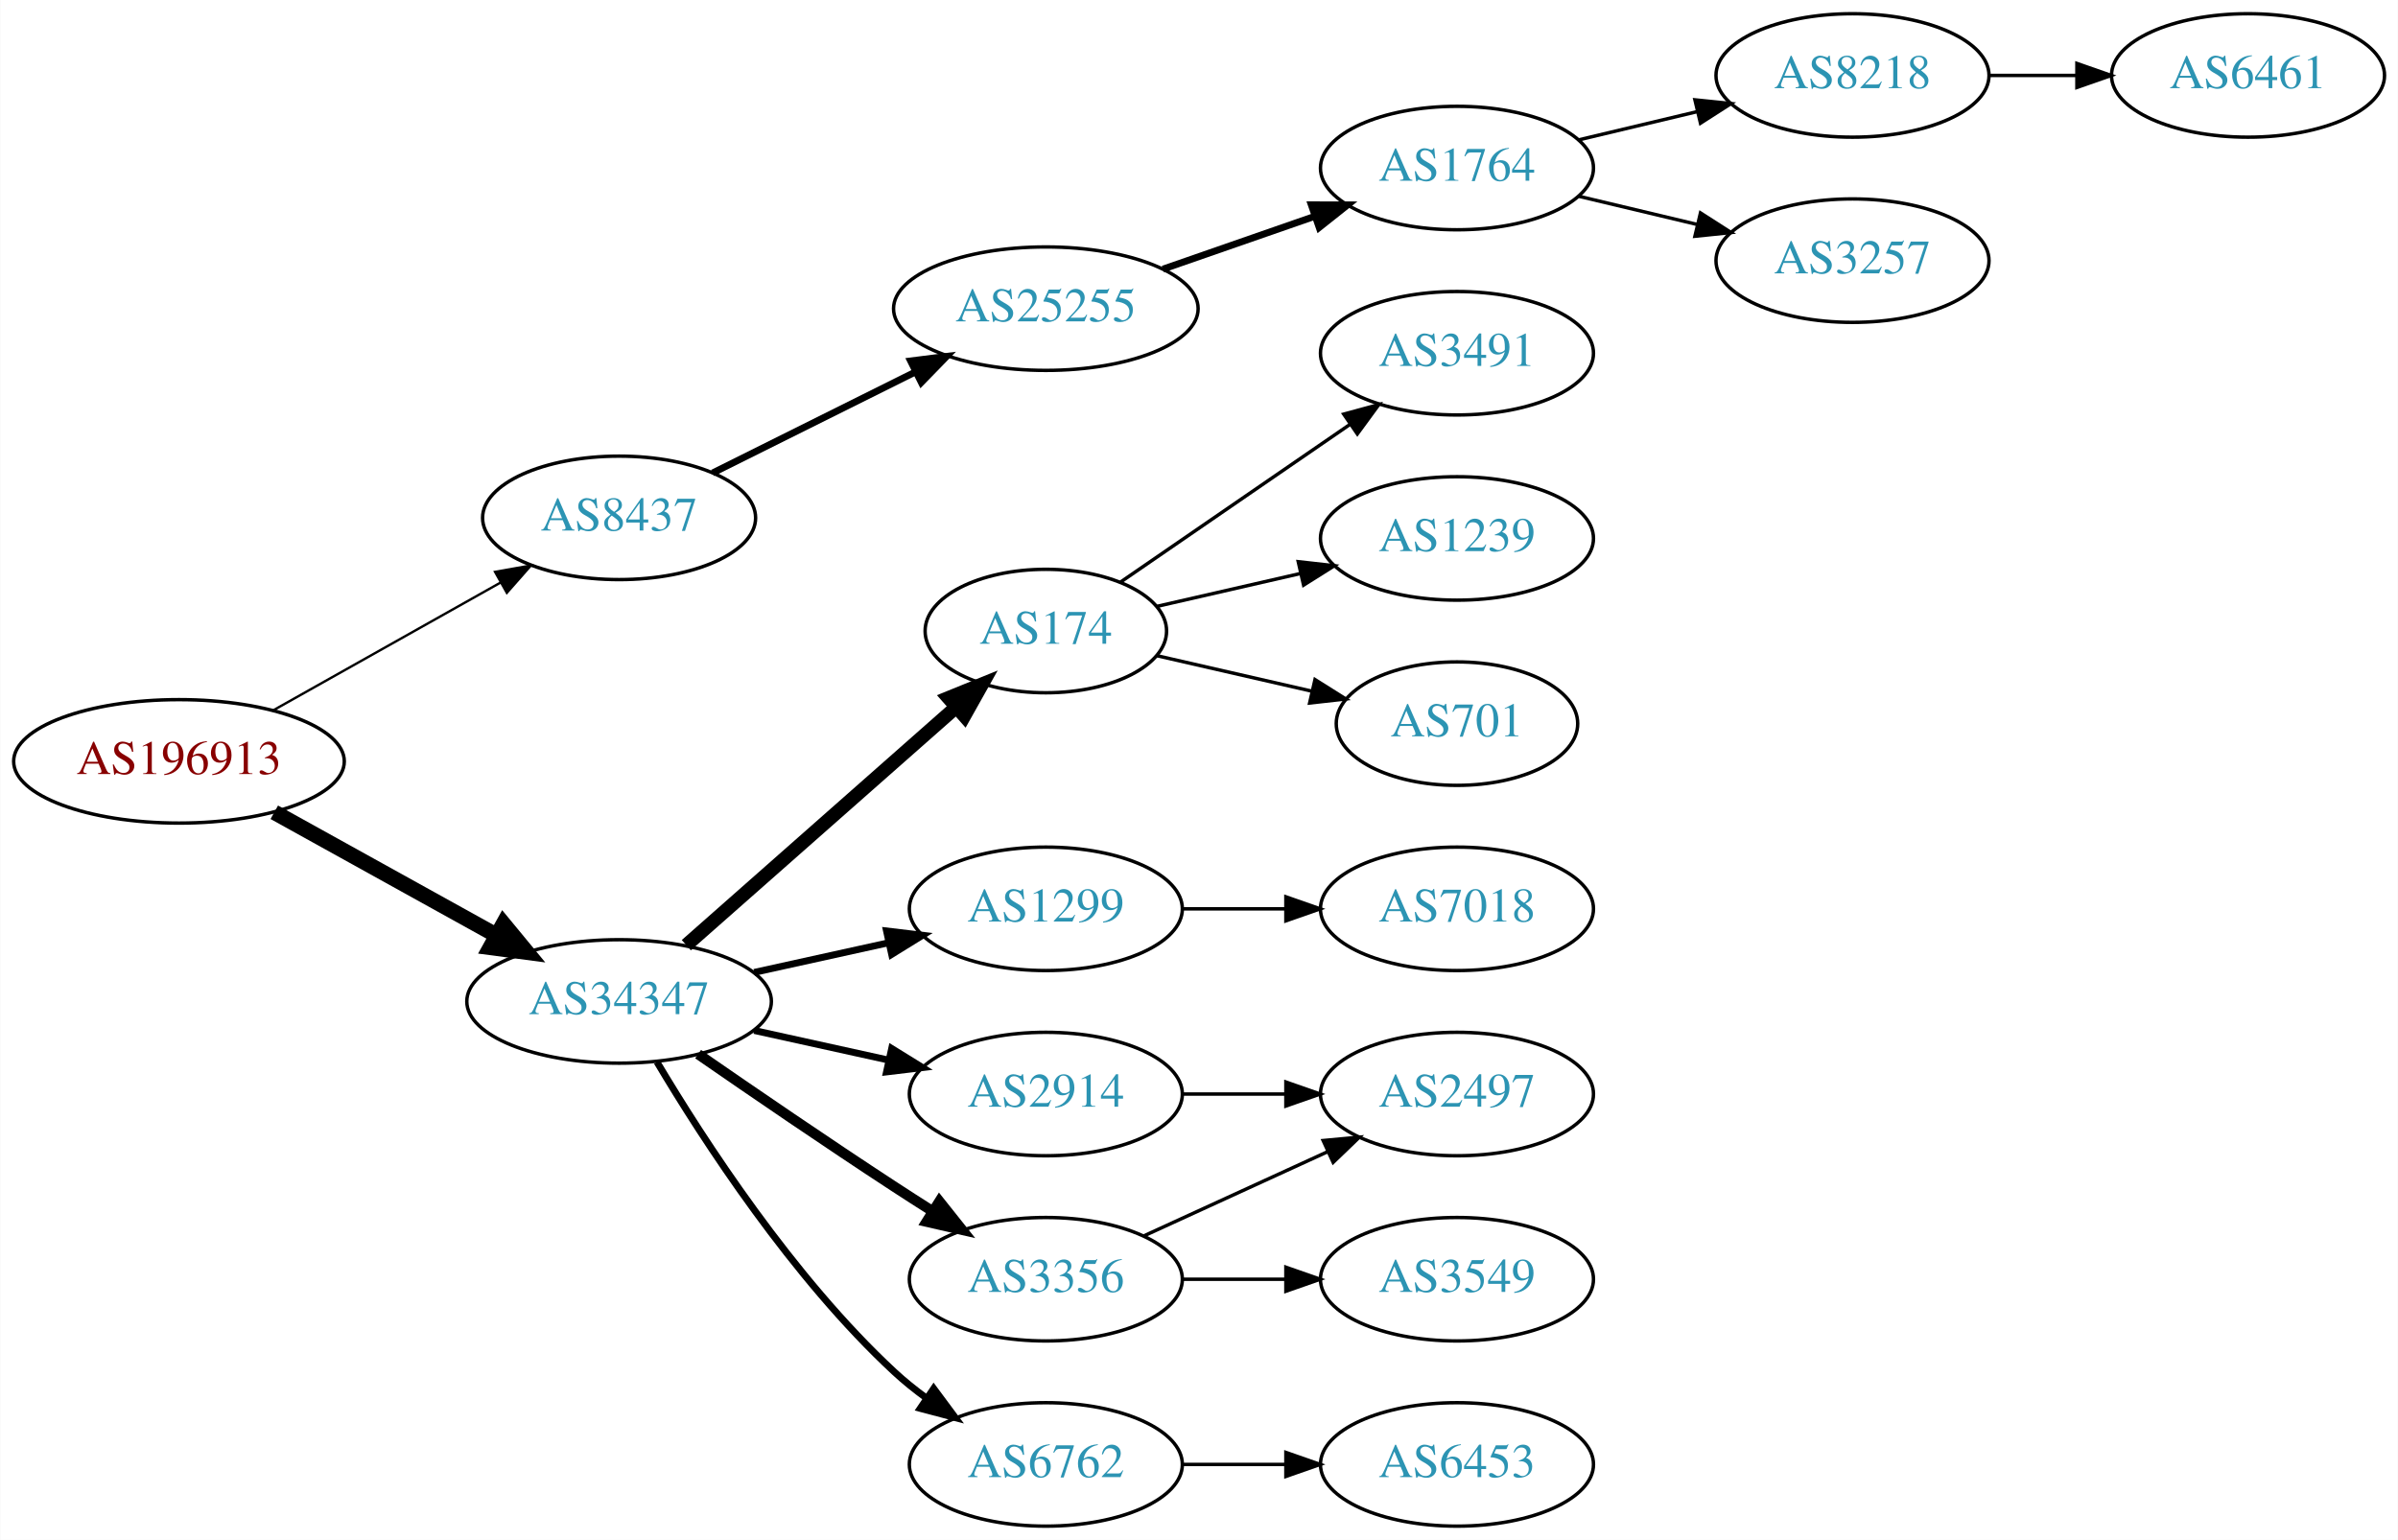
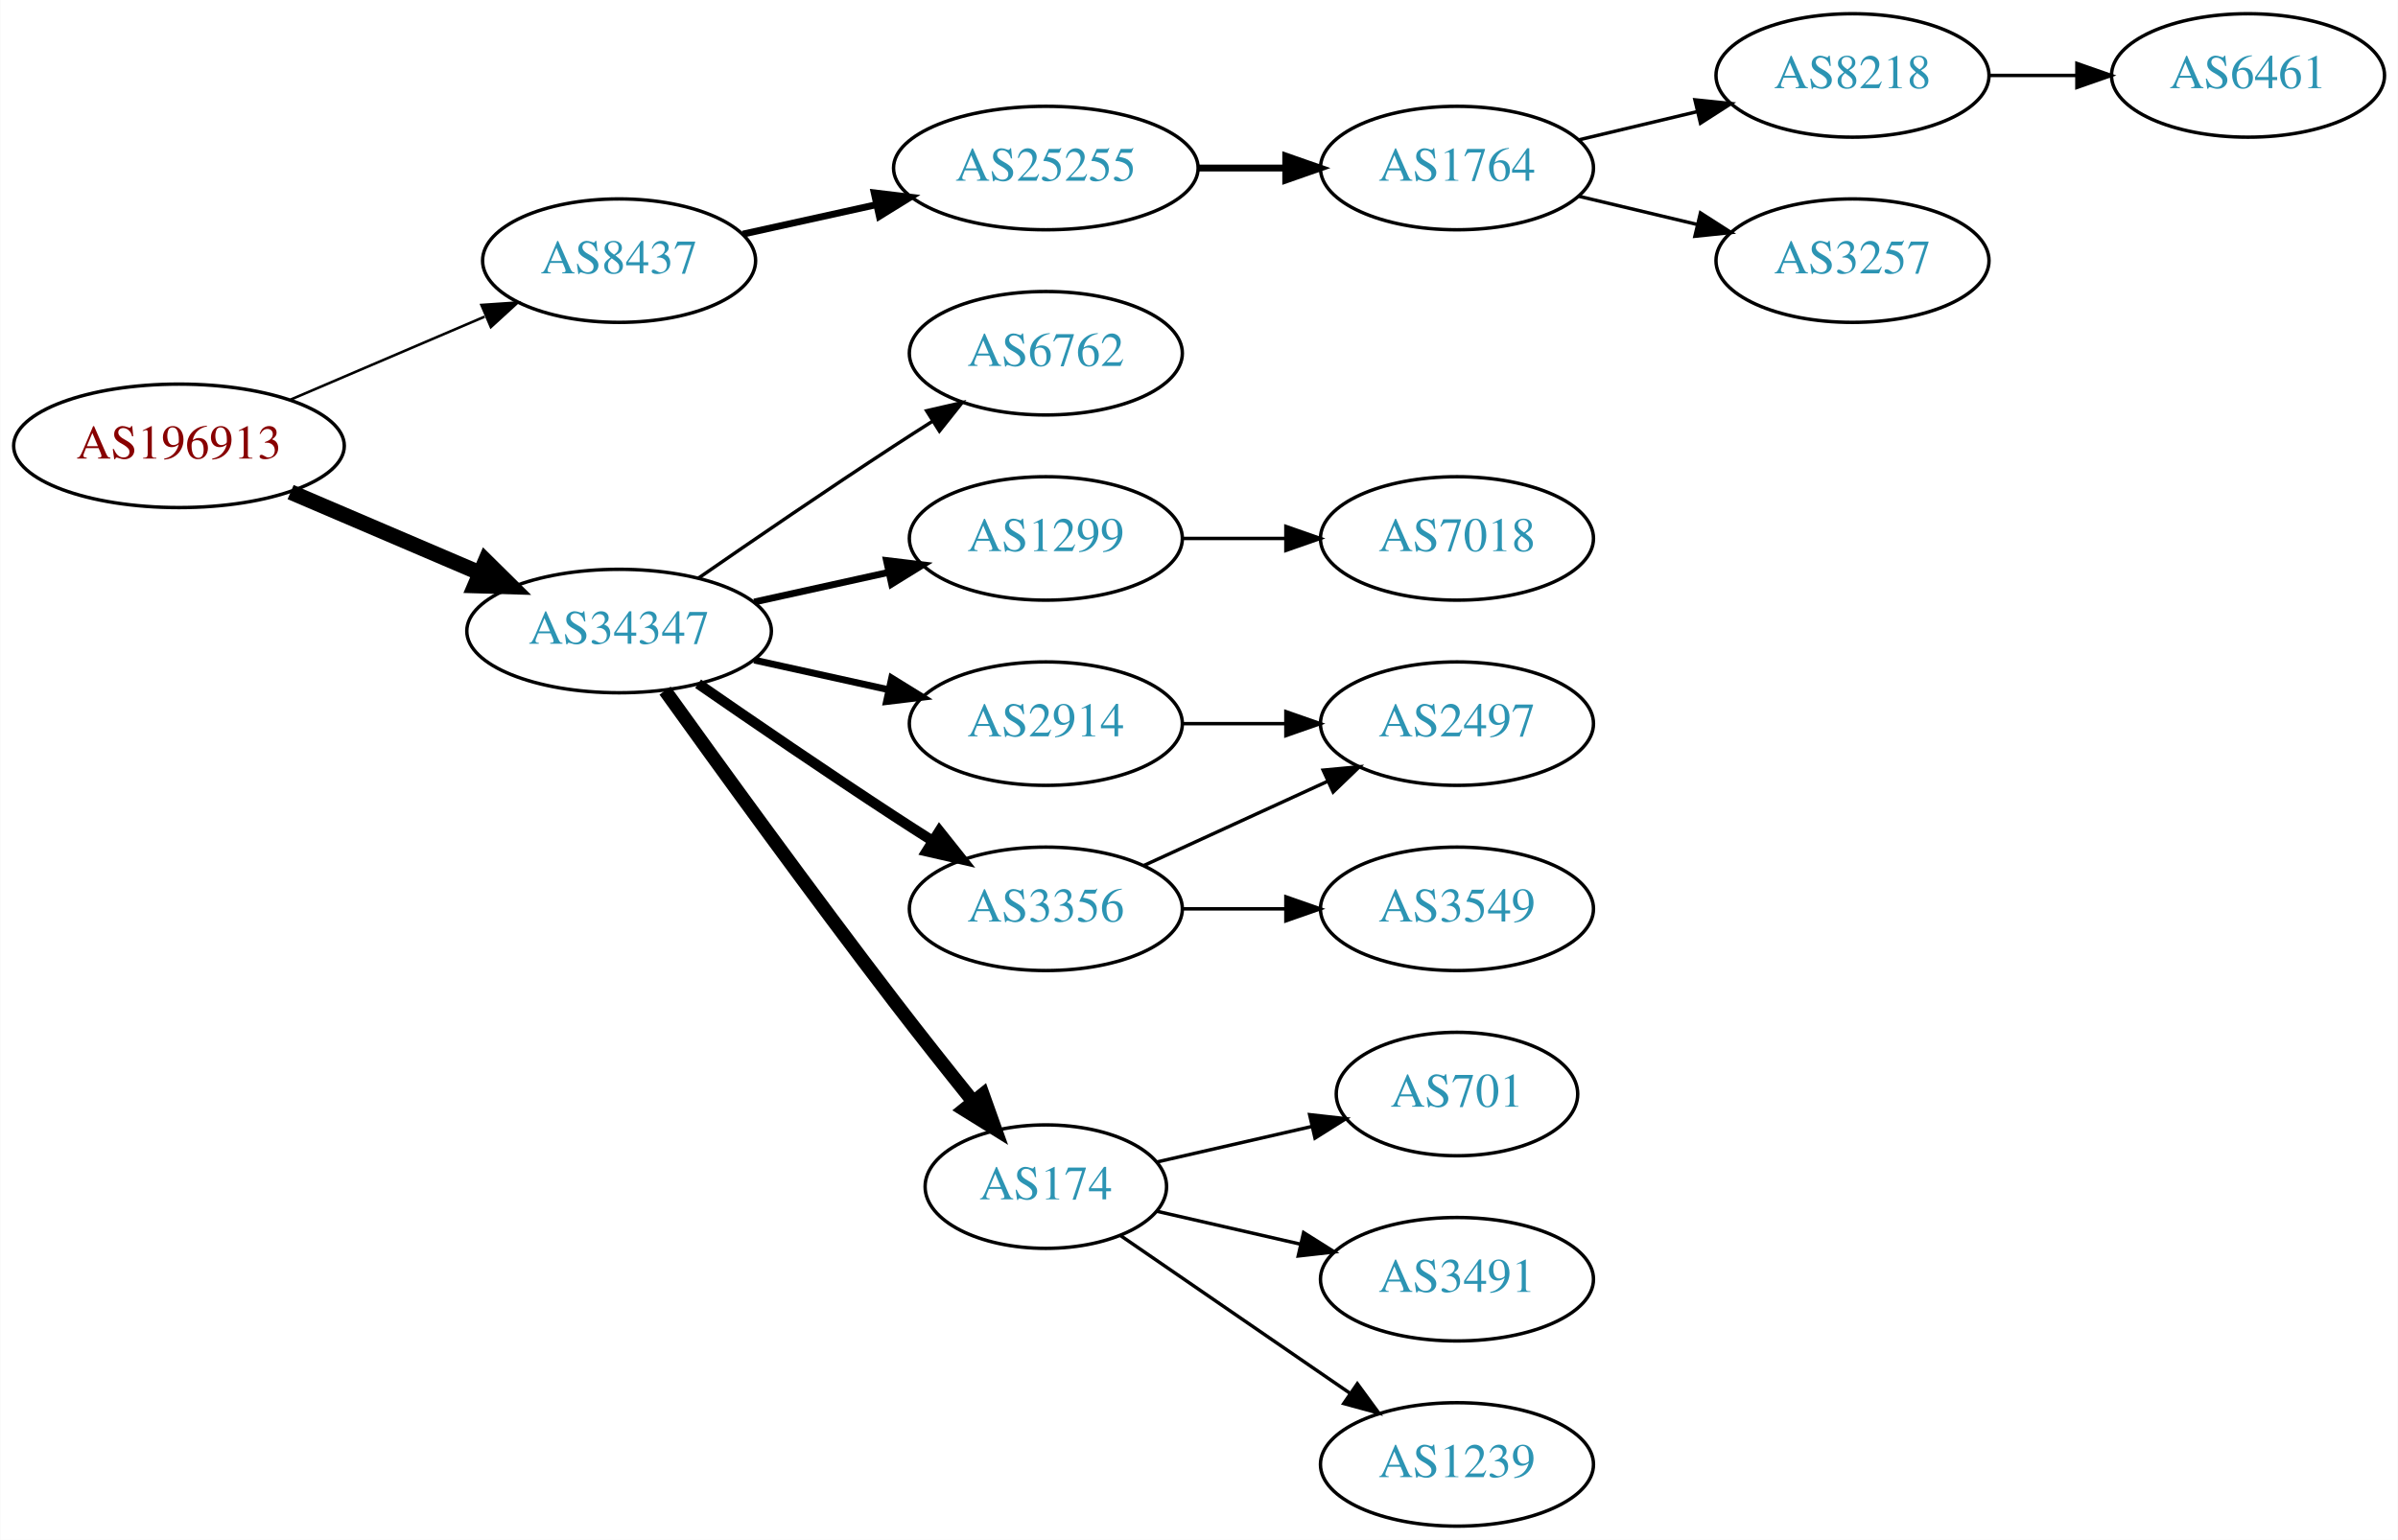
<svg xmlns="http://www.w3.org/2000/svg" xmlns:xlink="http://www.w3.org/1999/xlink" width="699pt" height="449pt" viewBox="0.00 0.00 698.85 449.00">
  <g id="graph0" class="graph" transform="scale(1 1) rotate(0) translate(4 445)">
    <polygon fill="white" stroke="none" points="-4,4 -4,-445 694.855,-445 694.855,4 -4,4" />
    <g id="node1" class="node">
      <g id="a_node1">
        <a xlink:href="/asn/196913" xlink:title="AS196913 ~ Wallak Informatics GmbH [AT]">
-           <ellipse fill="#ffffff" stroke="black" cx="48.096" cy="-223" rx="48.192" ry="18" />
-           <text text-anchor="middle" x="48.096" y="-219.3" font-family="Times,serif" font-size="14.00" fill="#880000">AS196913</text>
+           <ellipse fill="#ffffff" stroke="black" cx="48.096" cy="-315" rx="48.192" ry="18" />
+           <text text-anchor="middle" x="48.096" y="-311.3" font-family="Times,serif" font-size="14.00" fill="#880000">AS196913</text>
        </a>
      </g>
    </g>
    <g id="node2" class="node">
      <g id="a_node2">
        <a xlink:href="/asn/8437" xlink:title="AS8437 ~ Hutchison Drei Austria GmbH [AT]">
-           <ellipse fill="#ffffff" stroke="black" cx="176.388" cy="-294" rx="39.794" ry="18" />
-           <text text-anchor="middle" x="176.388" y="-290.3" font-family="Times,serif" font-size="14.00" fill="#2c94b3">AS8437</text>
+           <ellipse fill="#ffffff" stroke="black" cx="176.388" cy="-369" rx="39.794" ry="18" />
+           <text text-anchor="middle" x="176.388" y="-365.3" font-family="Times,serif" font-size="14.00" fill="#2c94b3">AS8437</text>
        </a>
      </g>
    </g>
    <g id="edge1" class="edge">
-       <path fill="none" stroke="black" stroke-width="0.692" d="M75.571,-237.884C94.85,-248.723 121.11,-263.486 141.856,-275.149" />
-       <polygon fill="black" stroke="black" stroke-width="0.692" points="140.231,-278.251 150.663,-280.1 143.662,-272.149 140.231,-278.251" />
+       <path fill="none" stroke="black" stroke-width="0.75" d="M80.639,-328.487C97.776,-335.815 119.097,-344.931 137.172,-352.66" />
+       <polygon fill="black" stroke="black" stroke-width="0.75" points="136.262,-356.077 146.832,-356.79 139.014,-349.641 136.262,-356.077" />
    </g>
    <g id="node3" class="node">
      <g id="a_node3">
        <a xlink:href="/asn/34347" xlink:title="AS34347 ~ HALLAG Kommunal GmbH [AT]">
-           <ellipse fill="#ffffff" stroke="black" cx="176.388" cy="-153" rx="44.393" ry="18" />
-           <text text-anchor="middle" x="176.388" y="-149.3" font-family="Times,serif" font-size="14.00" fill="#2c94b3">AS34347</text>
+           <ellipse fill="#ffffff" stroke="black" cx="176.388" cy="-261" rx="44.393" ry="18" />
+           <text text-anchor="middle" x="176.388" y="-257.3" font-family="Times,serif" font-size="14.00" fill="#2c94b3">AS34347</text>
        </a>
      </g>
    </g>
    <g id="edge2" class="edge">
-       <path fill="none" stroke="black" stroke-width="4.5" d="M75.879,-208.155C94.716,-197.714 120.101,-183.644 140.517,-172.328" />
-       <polygon fill="black" stroke="black" stroke-width="4.5" points="142.669,-175.637 149.507,-167.345 138.851,-168.749 142.669,-175.637" />
+       <path fill="none" stroke="black" stroke-width="4.5" d="M80.639,-301.513C97.283,-294.396 117.873,-285.592 135.604,-278.011" />
+       <polygon fill="black" stroke="black" stroke-width="4.5" points="137.469,-281.495 145.116,-273.943 134.373,-274.255 137.469,-281.495" />
    </g>
    <g id="node4" class="node">
      <g id="a_node4">
        <a xlink:href="/asn/25255" xlink:title="AS25255 ~ ==&gt; TELE2 AUSTRIA &lt;== [AT]">
-           <ellipse fill="#ffffff" stroke="black" cx="300.78" cy="-355" rx="44.393" ry="18" />
-           <text text-anchor="middle" x="300.78" y="-351.3" font-family="Times,serif" font-size="14.00" fill="#2c94b3">AS25255</text>
+           <ellipse fill="#ffffff" stroke="black" cx="300.78" cy="-396" rx="44.393" ry="18" />
+           <text text-anchor="middle" x="300.78" y="-392.3" font-family="Times,serif" font-size="14.00" fill="#2c94b3">AS25255</text>
        </a>
      </g>
    </g>
    <g id="edge3" class="edge">
-       <path fill="none" stroke="black" stroke-width="2" d="M203.644,-307.086C220.907,-315.69 243.75,-327.075 262.837,-336.588" />
-       <polygon fill="black" stroke="black" stroke-width="2" points="261.353,-339.759 271.865,-341.087 264.476,-333.494 261.353,-339.759" />
+       <path fill="none" stroke="black" stroke-width="2" d="M212.46,-376.737C224.5,-379.393 238.2,-382.415 251.121,-385.266" />
+       <polygon fill="black" stroke="black" stroke-width="2" points="250.75,-388.768 261.269,-387.505 252.258,-381.932 250.75,-388.768" />
    </g>
    <g id="node9" class="node">
      <g id="a_node9">
-         <a xlink:href="/asn/174" xlink:title="AS174 ~ Cogent Communications [US]">
-           <ellipse fill="#ffffff" stroke="black" cx="300.78" cy="-261" rx="35.194" ry="18" />
-           <text text-anchor="middle" x="300.78" y="-257.3" font-family="Times,serif" font-size="14.00" fill="#2c94b3">AS174</text>
+         <a xlink:href="/asn/2914" xlink:title="AS2914 ~ NTT America, Inc. [US]">
+           <ellipse fill="#ffffff" stroke="black" cx="300.78" cy="-234" rx="39.794" ry="18" />
+           <text text-anchor="middle" x="300.78" y="-230.3" font-family="Times,serif" font-size="14.00" fill="#2c94b3">AS2914</text>
        </a>
      </g>
    </g>
    <g id="edge8" class="edge">
-       <path fill="none" stroke="black" stroke-width="4" d="M195.976,-169.403C216.913,-187.878 251.059,-218.009 274.431,-238.632" />
-       <polygon fill="black" stroke="black" stroke-width="4" points="272.395,-241.504 282.209,-245.496 277.027,-236.255 272.395,-241.504" />
+       <path fill="none" stroke="black" stroke-width="2" d="M215.777,-252.531C228.168,-249.798 242.015,-246.743 254.836,-243.915" />
+       <polygon fill="black" stroke="black" stroke-width="2" points="255.839,-247.278 264.85,-241.705 254.331,-240.442 255.839,-247.278" />
    </g>
    <g id="node10" class="node">
      <g id="a_node10">
        <a xlink:href="/asn/1299" xlink:title="AS1299 ~ Telia Carrier [EU]">
-           <ellipse fill="#ffffff" stroke="black" cx="300.78" cy="-180" rx="39.794" ry="18" />
-           <text text-anchor="middle" x="300.78" y="-176.3" font-family="Times,serif" font-size="14.00" fill="#2c94b3">AS1299</text>
+           <ellipse fill="#ffffff" stroke="black" cx="300.78" cy="-288" rx="39.794" ry="18" />
+           <text text-anchor="middle" x="300.78" y="-284.3" font-family="Times,serif" font-size="14.00" fill="#2c94b3">AS1299</text>
        </a>
      </g>
    </g>
    <g id="edge9" class="edge">
-       <path fill="none" stroke="black" stroke-width="2" d="M215.777,-161.469C228.168,-164.202 242.015,-167.257 254.836,-170.085" />
-       <polygon fill="black" stroke="black" stroke-width="2" points="254.331,-173.558 264.85,-172.295 255.839,-166.722 254.331,-173.558" />
+       <path fill="none" stroke="black" stroke-width="2" d="M215.777,-269.469C228.168,-272.202 242.015,-275.257 254.836,-278.085" />
+       <polygon fill="black" stroke="black" stroke-width="2" points="254.331,-281.558 264.85,-280.295 255.839,-274.722 254.331,-281.558" />
    </g>
    <g id="node11" class="node">
      <g id="a_node11">
-         <a xlink:href="/asn/2914" xlink:title="AS2914 ~ NTT America, Inc. [US]">
-           <ellipse fill="#ffffff" stroke="black" cx="300.78" cy="-126" rx="39.794" ry="18" />
-           <text text-anchor="middle" x="300.78" y="-122.3" font-family="Times,serif" font-size="14.00" fill="#2c94b3">AS2914</text>
+         <a xlink:href="/asn/3356" xlink:title="AS3356 ~ Level 3 Parent, LLC [US]">
+           <ellipse fill="#ffffff" stroke="black" cx="300.78" cy="-180" rx="39.794" ry="18" />
+           <text text-anchor="middle" x="300.78" y="-176.3" font-family="Times,serif" font-size="14.00" fill="#2c94b3">AS3356</text>
        </a>
      </g>
    </g>
    <g id="edge10" class="edge">
-       <path fill="none" stroke="black" stroke-width="2" d="M215.777,-144.531C228.168,-141.798 242.015,-138.743 254.836,-135.915" />
-       <polygon fill="black" stroke="black" stroke-width="2" points="255.839,-139.278 264.85,-133.705 254.331,-132.442 255.839,-139.278" />
+       <path fill="none" stroke="black" stroke-width="3" d="M199.418,-245.633C215.221,-234.695 237.077,-219.739 256.584,-207 260.166,-204.661 263.936,-202.241 267.696,-199.856" />
+       <polygon fill="black" stroke="black" stroke-width="3" points="269.759,-202.693 276.357,-194.404 266.03,-196.769 269.759,-202.693" />
    </g>
    <g id="node12" class="node">
      <g id="a_node12">
-         <a xlink:href="/asn/3356" xlink:title="AS3356 ~ Level 3 Parent, LLC [US]">
-           <ellipse fill="#ffffff" stroke="black" cx="300.78" cy="-72" rx="39.794" ry="18" />
-           <text text-anchor="middle" x="300.78" y="-68.3" font-family="Times,serif" font-size="14.00" fill="#2c94b3">AS3356</text>
+         <a xlink:href="/asn/174" xlink:title="AS174 ~ Cogent Communications [US]">
+           <ellipse fill="#ffffff" stroke="black" cx="300.78" cy="-99" rx="35.194" ry="18" />
+           <text text-anchor="middle" x="300.78" y="-95.3" font-family="Times,serif" font-size="14.00" fill="#2c94b3">AS174</text>
        </a>
      </g>
    </g>
    <g id="edge11" class="edge">
-       <path fill="none" stroke="black" stroke-width="3" d="M199.418,-137.633C215.221,-126.695 237.077,-111.739 256.584,-99 260.166,-96.661 263.936,-94.241 267.696,-91.856" />
-       <polygon fill="black" stroke="black" stroke-width="3" points="269.759,-94.693 276.357,-86.404 266.03,-88.769 269.759,-94.693" />
+       <path fill="none" stroke="black" stroke-width="4" d="M189.786,-243.626C205.191,-222.147 232.405,-184.562 256.584,-153 263.962,-143.368 272.247,-132.926 279.573,-123.813" />
+       <polygon fill="black" stroke="black" stroke-width="4" points="282.419,-125.86 285.977,-115.88 276.972,-121.463 282.419,-125.86" />
    </g>
    <g id="node13" class="node">
      <g id="a_node13">
        <a xlink:href="/asn/6762" xlink:title="AS6762 ~ TELECOM ITALIA SPARKLE S.p.A. [IT]">
-           <ellipse fill="#ffffff" stroke="black" cx="300.78" cy="-18" rx="39.794" ry="18" />
-           <text text-anchor="middle" x="300.78" y="-14.3" font-family="Times,serif" font-size="14.00" fill="#2c94b3">AS6762</text>
+           <ellipse fill="#ffffff" stroke="black" cx="300.78" cy="-342" rx="39.794" ry="18" />
+           <text text-anchor="middle" x="300.78" y="-338.3" font-family="Times,serif" font-size="14.00" fill="#2c94b3">AS6762</text>
        </a>
      </g>
    </g>
    <g id="edge12" class="edge">
-       <path fill="none" stroke="black" stroke-width="2" d="M187.433,-135.329C201.004,-112.528 226.937,-72.528 256.584,-45 259.49,-42.301 262.703,-39.72 266.027,-37.297" />
-       <polygon fill="black" stroke="black" stroke-width="2" points="268.087,-40.13 274.405,-31.625 264.162,-34.333 268.087,-40.13" />
+       <path fill="none" stroke="black" d="M199.418,-276.367C215.221,-287.305 237.077,-302.261 256.584,-315 260.166,-317.339 263.936,-319.759 267.696,-322.144" />
+       <polygon fill="black" stroke="black" points="266.03,-325.231 276.357,-327.596 269.759,-319.307 266.03,-325.231" />
    </g>
    <g id="node5" class="node">
      <g id="a_node5">
        <a xlink:href="/asn/1764" xlink:title="AS1764 ~ NEXTLAYER-AS [AT]">
          <ellipse fill="#ffffff" stroke="black" cx="420.622" cy="-396" rx="39.794" ry="18" />
          <text text-anchor="middle" x="420.622" y="-392.3" font-family="Times,serif" font-size="14.00" fill="#2c94b3">AS1764</text>
        </a>
      </g>
    </g>
    <g id="edge4" class="edge">
-       <path fill="none" stroke="black" stroke-width="2" d="M334.919,-366.53C348.636,-371.302 364.676,-376.883 379.085,-381.896" />
-       <polygon fill="black" stroke="black" stroke-width="2" points="378.157,-385.279 388.752,-385.26 380.457,-378.668 378.157,-385.279" />
+       <path fill="none" stroke="black" stroke-width="2" d="M344.991,-396C353.303,-396 362.066,-396 370.548,-396" />
+       <polygon fill="black" stroke="black" stroke-width="2" points="370.707,-399.5 380.707,-396 370.707,-392.5 370.707,-399.5" />
    </g>
    <g id="node6" class="node">
      <g id="a_node6">
        <a xlink:href="/asn/8218" xlink:title="AS8218 ~ legacy Neotelecoms [FR]">
          <ellipse fill="#ffffff" stroke="black" cx="535.915" cy="-423" rx="39.794" ry="18" />
          <text text-anchor="middle" x="535.915" y="-419.3" font-family="Times,serif" font-size="14.00" fill="#2c94b3">AS8218</text>
        </a>
      </g>
    </g>
    <g id="edge5" class="edge">
      <path fill="none" stroke="black" d="M456.229,-404.248C467.101,-406.838 479.255,-409.735 490.698,-412.462" />
      <polygon fill="black" stroke="black" points="489.981,-415.889 500.52,-414.803 491.604,-409.08 489.981,-415.889" />
    </g>
    <g id="node7" class="node">
      <g id="a_node7">
        <a xlink:href="/asn/3257" xlink:title="AS3257 ~ GTT [DE]">
          <ellipse fill="#ffffff" stroke="black" cx="535.915" cy="-369" rx="39.794" ry="18" />
          <text text-anchor="middle" x="535.915" y="-365.3" font-family="Times,serif" font-size="14.00" fill="#2c94b3">AS3257</text>
        </a>
      </g>
    </g>
    <g id="edge6" class="edge">
      <path fill="none" stroke="black" d="M456.229,-387.752C467.101,-385.162 479.255,-382.265 490.698,-379.538" />
      <polygon fill="black" stroke="black" points="491.604,-382.92 500.52,-377.197 489.981,-376.111 491.604,-382.92" />
    </g>
    <g id="node8" class="node">
      <g id="a_node8">
        <a xlink:href="/asn/6461" xlink:title="AS6461 ~ Zayo Bandwidth [US]">
          <ellipse fill="#ffffff" stroke="black" cx="651.208" cy="-423" rx="39.794" ry="18" />
          <text text-anchor="middle" x="651.208" y="-419.3" font-family="Times,serif" font-size="14.00" fill="#2c94b3">AS6461</text>
        </a>
      </g>
    </g>
    <g id="edge7" class="edge">
      <path fill="none" stroke="black" d="M575.587,-423C583.79,-423 592.554,-423 601.087,-423" />
      <polygon fill="black" stroke="black" points="601.326,-426.5 611.326,-423 601.326,-419.5 601.326,-426.5" />
    </g>
+     <g id="node16" class="node">
+       <g id="a_node16">
+         <a xlink:href="/asn/2497" xlink:title="AS2497 ~ Internet Initiative Japan Inc. [JP]">
+           <ellipse fill="#ffffff" stroke="black" cx="420.622" cy="-234" rx="39.794" ry="18" />
+           <text text-anchor="middle" x="420.622" y="-230.3" font-family="Times,serif" font-size="14.00" fill="#2c94b3">AS2497</text>
+         </a>
+       </g>
+     </g>
+     <g id="edge19" class="edge">
+       <path fill="none" stroke="black" d="M340.692,-234C350.246,-234 360.595,-234 370.558,-234" />
+       <polygon fill="black" stroke="black" points="370.751,-237.5 380.75,-234 370.75,-230.5 370.751,-237.5" />
+     </g>
    <g id="node14" class="node">
      <g id="a_node14">
-         <a xlink:href="/asn/3491" xlink:title="AS3491 ~ PCCW Global, Inc. [US]">
-           <ellipse fill="#ffffff" stroke="black" cx="420.622" cy="-342" rx="39.794" ry="18" />
-           <text text-anchor="middle" x="420.622" y="-338.3" font-family="Times,serif" font-size="14.00" fill="#2c94b3">AS3491</text>
+         <a xlink:href="/asn/7018" xlink:title="AS7018 ~ AT&amp;T Services, Inc. [US]">
+           <ellipse fill="#ffffff" stroke="black" cx="420.622" cy="-288" rx="39.794" ry="18" />
+           <text text-anchor="middle" x="420.622" y="-284.3" font-family="Times,serif" font-size="14.00" fill="#2c94b3">AS7018</text>
        </a>
      </g>
    </g>
    <g id="edge13" class="edge">
-       <path fill="none" stroke="black" d="M322.576,-275.295C341.16,-288.068 368.61,-306.937 389.579,-321.349" />
-       <polygon fill="black" stroke="black" points="387.613,-324.245 397.836,-327.025 391.578,-318.476 387.613,-324.245" />
+       <path fill="none" stroke="black" d="M340.692,-288C350.246,-288 360.595,-288 370.558,-288" />
+       <polygon fill="black" stroke="black" points="370.751,-291.5 380.75,-288 370.75,-284.5 370.751,-291.5" />
    </g>
    <g id="node15" class="node">
      <g id="a_node15">
-         <a xlink:href="/asn/1239" xlink:title="AS1239 ~ Sprint [US]">
-           <ellipse fill="#ffffff" stroke="black" cx="420.622" cy="-288" rx="39.794" ry="18" />
-           <text text-anchor="middle" x="420.622" y="-284.3" font-family="Times,serif" font-size="14.00" fill="#2c94b3">AS1239</text>
+         <a xlink:href="/asn/3549" xlink:title="AS3549 ~ Level 3 Parent, LLC [US]">
+           <ellipse fill="#ffffff" stroke="black" cx="420.622" cy="-180" rx="39.794" ry="18" />
+           <text text-anchor="middle" x="420.622" y="-176.3" font-family="Times,serif" font-size="14.00" fill="#2c94b3">AS3549</text>
        </a>
      </g>
    </g>
    <g id="edge14" class="edge">
-       <path fill="none" stroke="black" d="M333.05,-268.165C345.889,-271.106 360.994,-274.567 374.961,-277.767" />
-       <polygon fill="black" stroke="black" points="374.353,-281.219 384.882,-280.04 375.916,-274.395 374.353,-281.219" />
-     </g>
-     <g id="node16" class="node">
-       <g id="a_node16">
-         <a xlink:href="/asn/701" xlink:title="AS701 ~ UUNET [US]">
-           <ellipse fill="#ffffff" stroke="black" cx="420.622" cy="-234" rx="35.194" ry="18" />
-           <text text-anchor="middle" x="420.622" y="-230.3" font-family="Times,serif" font-size="14.00" fill="#2c94b3">AS701</text>
-         </a>
-       </g>
+       <path fill="none" stroke="black" d="M340.692,-180C350.246,-180 360.595,-180 370.558,-180" />
+       <polygon fill="black" stroke="black" points="370.751,-183.5 380.75,-180 370.75,-176.5 370.751,-183.5" />
    </g>
    <g id="edge15" class="edge">
-       <path fill="none" stroke="black" d="M333.05,-253.835C346.9,-250.662 363.387,-246.885 378.238,-243.482" />
-       <polygon fill="black" stroke="black" points="379.24,-246.843 388.206,-241.198 377.677,-240.02 379.24,-246.843" />
+       <path fill="none" stroke="black" d="M329.409,-192.661C345.366,-199.973 365.636,-209.261 382.919,-217.181" />
+       <polygon fill="black" stroke="black" points="381.617,-220.435 392.167,-221.419 384.534,-214.071 381.617,-220.435" />
    </g>
    <g id="node17" class="node">
      <g id="a_node17">
-         <a xlink:href="/asn/7018" xlink:title="AS7018 ~ AT&amp;T Services, Inc. [US]">
-           <ellipse fill="#ffffff" stroke="black" cx="420.622" cy="-180" rx="39.794" ry="18" />
-           <text text-anchor="middle" x="420.622" y="-176.3" font-family="Times,serif" font-size="14.00" fill="#2c94b3">AS7018</text>
+         <a xlink:href="/asn/3491" xlink:title="AS3491 ~ PCCW Global, Inc. [US]">
+           <ellipse fill="#ffffff" stroke="black" cx="420.622" cy="-72" rx="39.794" ry="18" />
+           <text text-anchor="middle" x="420.622" y="-68.3" font-family="Times,serif" font-size="14.00" fill="#2c94b3">AS3491</text>
        </a>
      </g>
    </g>
    <g id="edge16" class="edge">
-       <path fill="none" stroke="black" d="M340.692,-180C350.246,-180 360.595,-180 370.558,-180" />
-       <polygon fill="black" stroke="black" points="370.751,-183.5 380.75,-180 370.75,-176.5 370.751,-183.5" />
+       <path fill="none" stroke="black" d="M333.05,-91.835C345.889,-88.894 360.994,-85.433 374.961,-82.233" />
+       <polygon fill="black" stroke="black" points="375.916,-85.605 384.882,-79.96 374.353,-78.781 375.916,-85.605" />
    </g>
    <g id="node18" class="node">
      <g id="a_node18">
-         <a xlink:href="/asn/2497" xlink:title="AS2497 ~ Internet Initiative Japan Inc. [JP]">
-           <ellipse fill="#ffffff" stroke="black" cx="420.622" cy="-126" rx="39.794" ry="18" />
-           <text text-anchor="middle" x="420.622" y="-122.3" font-family="Times,serif" font-size="14.00" fill="#2c94b3">AS2497</text>
-         </a>
-       </g>
-     </g>
-     <g id="edge19" class="edge">
-       <path fill="none" stroke="black" d="M340.692,-126C350.246,-126 360.595,-126 370.558,-126" />
-       <polygon fill="black" stroke="black" points="370.751,-129.5 380.75,-126 370.75,-122.5 370.751,-129.5" />
+         <a xlink:href="/asn/1239" xlink:title="AS1239 ~ Sprint [US]">
+           <ellipse fill="#ffffff" stroke="black" cx="420.622" cy="-18" rx="39.794" ry="18" />
+           <text text-anchor="middle" x="420.622" y="-14.3" font-family="Times,serif" font-size="14.00" fill="#2c94b3">AS1239</text>
+         </a>
+       </g>
    </g>
    <g id="edge17" class="edge">
-       <path fill="none" stroke="black" d="M329.409,-84.661C345.366,-91.973 365.636,-101.261 382.919,-109.181" />
-       <polygon fill="black" stroke="black" points="381.617,-112.435 392.167,-113.419 384.534,-106.071 381.617,-112.435" />
+       <path fill="none" stroke="black" d="M322.576,-84.705C341.16,-71.932 368.61,-53.063 389.579,-38.651" />
+       <polygon fill="black" stroke="black" points="391.578,-41.524 397.836,-32.975 387.613,-35.755 391.578,-41.524" />
    </g>
    <g id="node19" class="node">
      <g id="a_node19">
-         <a xlink:href="/asn/3549" xlink:title="AS3549 ~ Level 3 Parent, LLC [US]">
-           <ellipse fill="#ffffff" stroke="black" cx="420.622" cy="-72" rx="39.794" ry="18" />
-           <text text-anchor="middle" x="420.622" y="-68.3" font-family="Times,serif" font-size="14.00" fill="#2c94b3">AS3549</text>
+         <a xlink:href="/asn/701" xlink:title="AS701 ~ UUNET [US]">
+           <ellipse fill="#ffffff" stroke="black" cx="420.622" cy="-126" rx="35.194" ry="18" />
+           <text text-anchor="middle" x="420.622" y="-122.3" font-family="Times,serif" font-size="14.00" fill="#2c94b3">AS701</text>
        </a>
      </g>
    </g>
    <g id="edge18" class="edge">
-       <path fill="none" stroke="black" d="M340.692,-72C350.246,-72 360.595,-72 370.558,-72" />
-       <polygon fill="black" stroke="black" points="370.751,-75.5 380.75,-72 370.75,-68.5 370.751,-75.5" />
-     </g>
-     <g id="node20" class="node">
-       <g id="a_node20">
-         <a xlink:href="/asn/6453" xlink:title="AS6453 ~ TATA COMMUNICATIONS (AMERICA) INC [US]">
-           <ellipse fill="#ffffff" stroke="black" cx="420.622" cy="-18" rx="39.794" ry="18" />
-           <text text-anchor="middle" x="420.622" y="-14.3" font-family="Times,serif" font-size="14.00" fill="#2c94b3">AS6453</text>
-         </a>
-       </g>
-     </g>
-     <g id="edge20" class="edge">
-       <path fill="none" stroke="black" d="M340.692,-18C350.246,-18 360.595,-18 370.558,-18" />
-       <polygon fill="black" stroke="black" points="370.751,-21.5 380.75,-18 370.75,-14.5 370.751,-21.5" />
+       <path fill="none" stroke="black" d="M333.05,-106.165C346.9,-109.338 363.387,-113.115 378.238,-116.518" />
+       <polygon fill="black" stroke="black" points="377.677,-119.98 388.206,-118.802 379.24,-113.157 377.677,-119.98" />
    </g>
  </g>
</svg>
